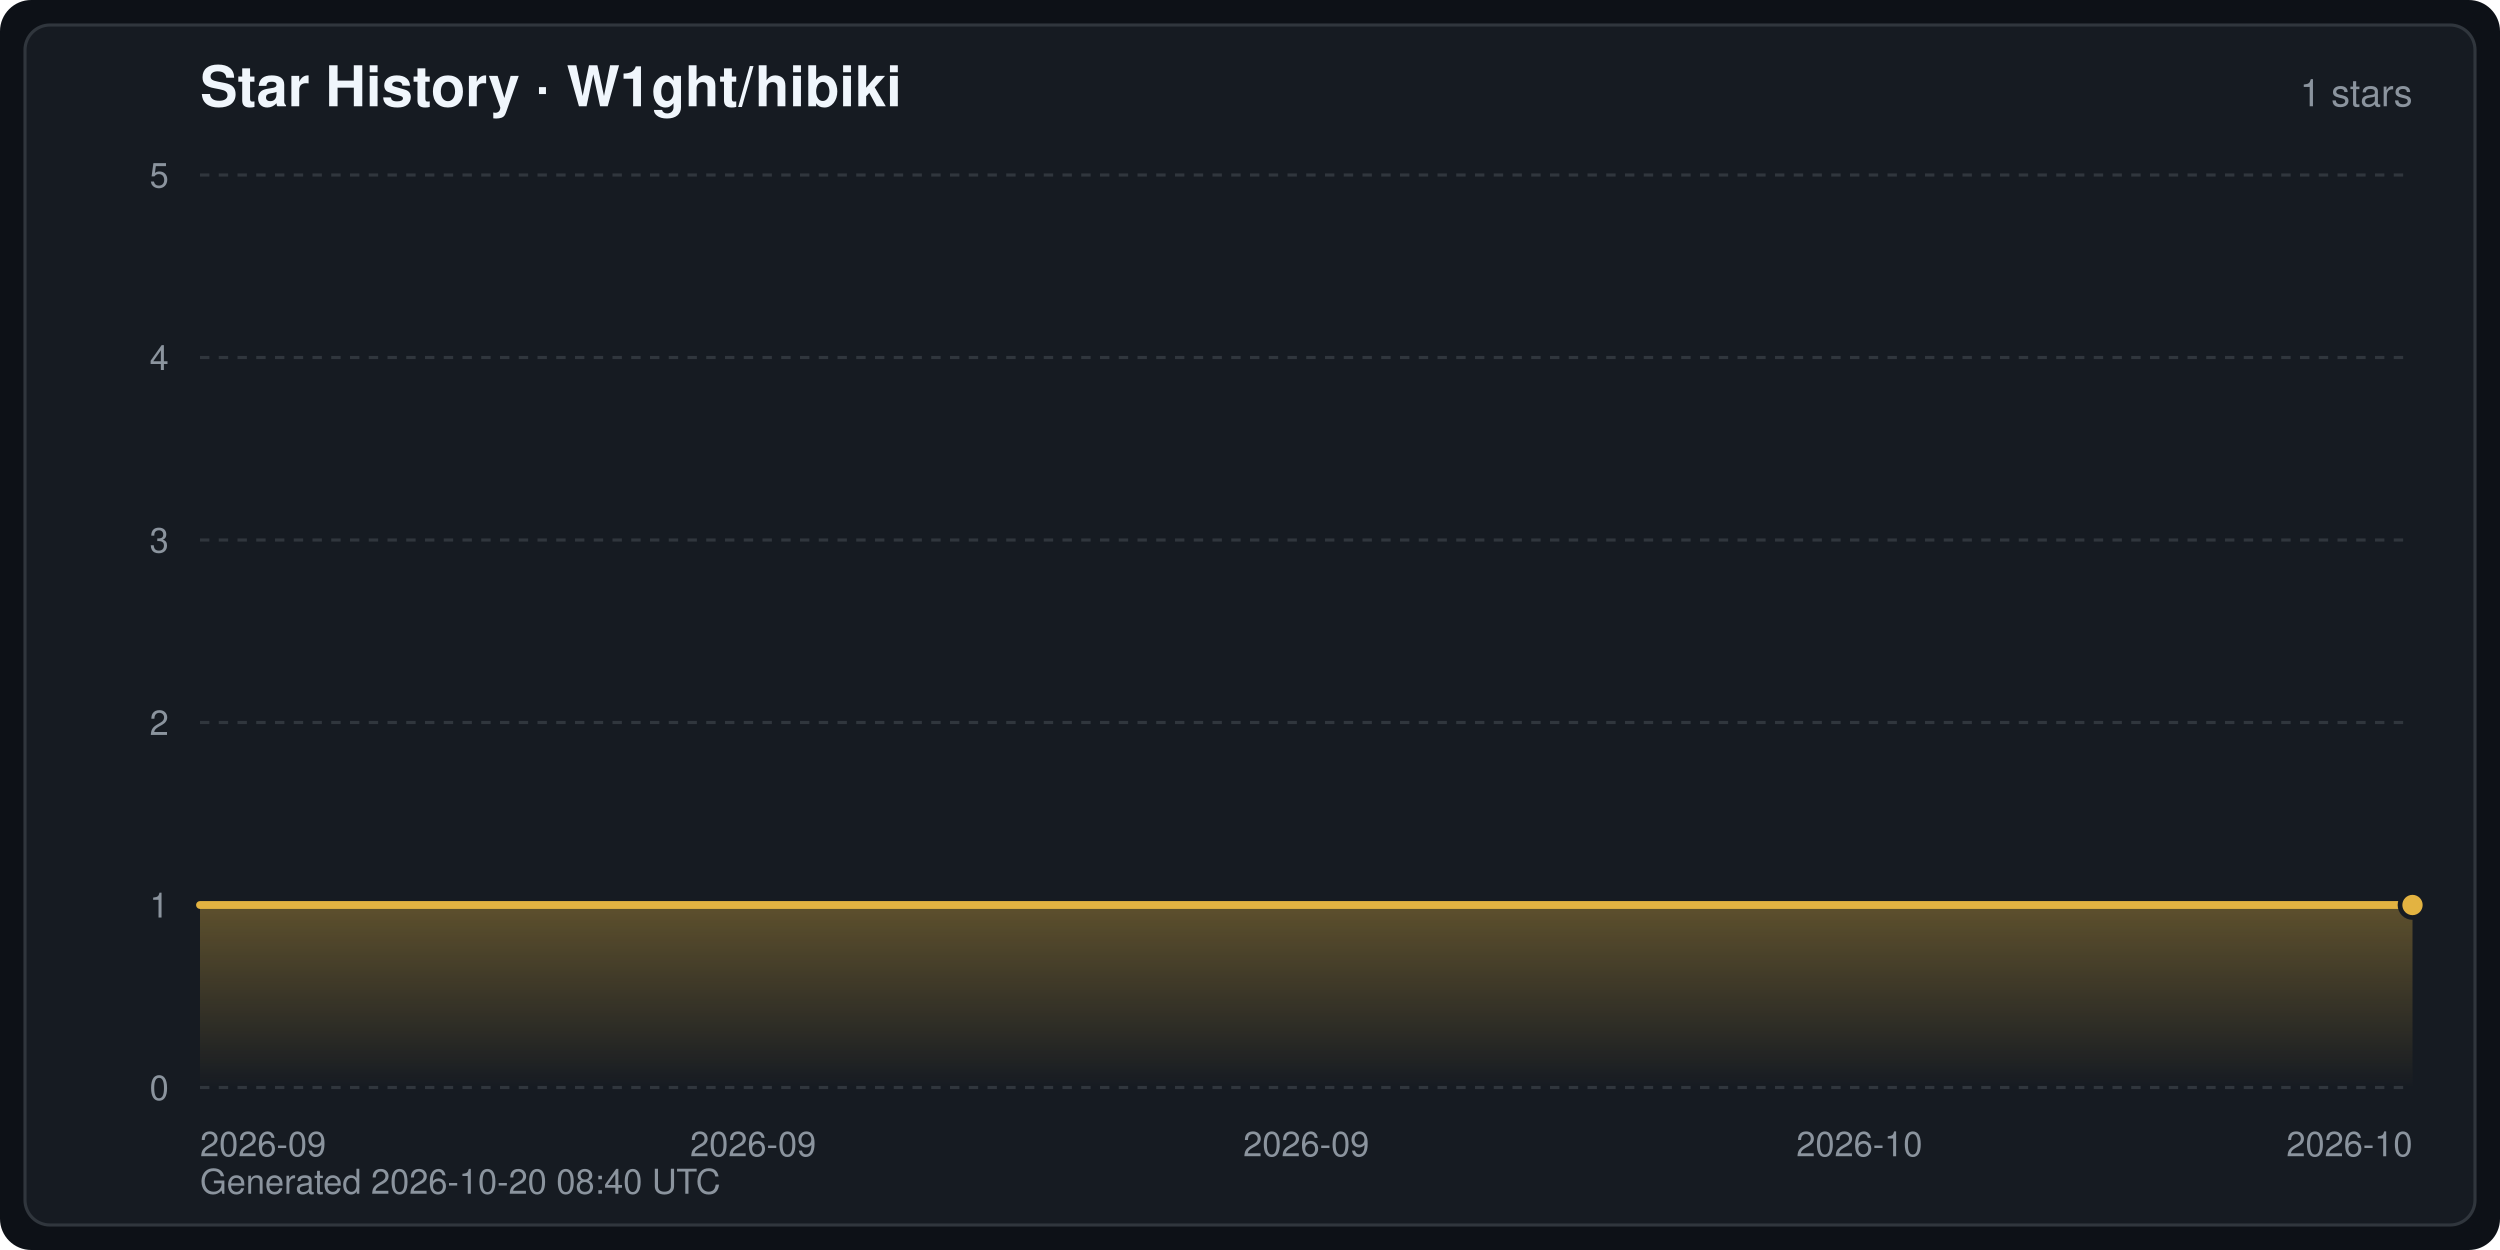
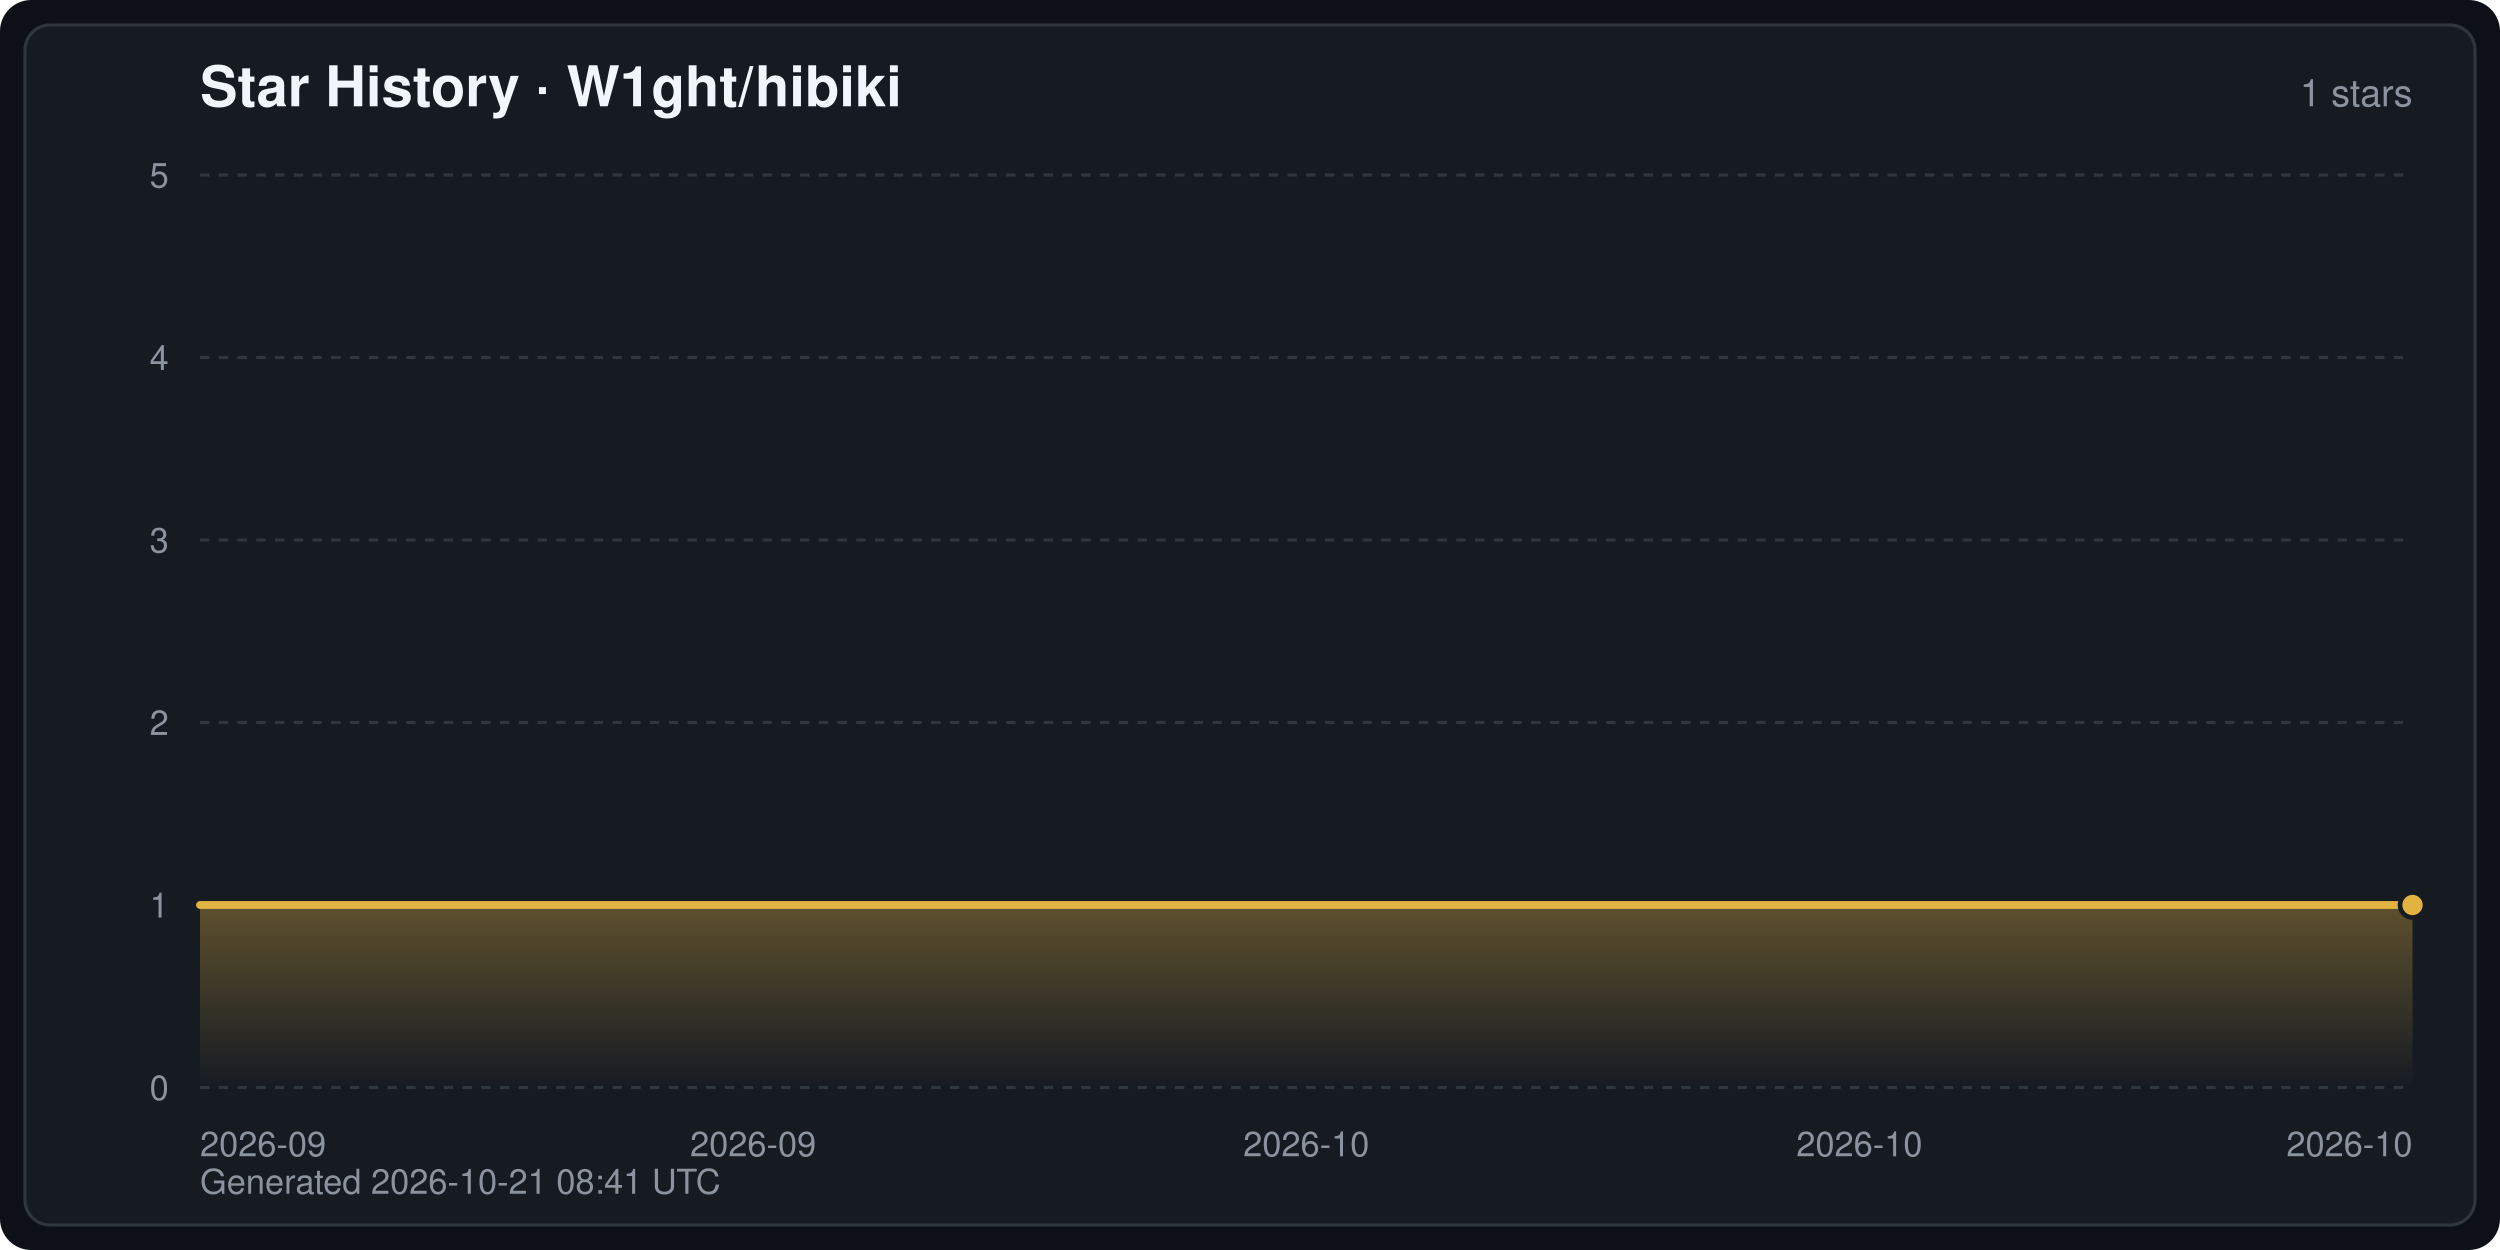
<svg xmlns="http://www.w3.org/2000/svg" width="800" height="400" viewBox="0 0 800 400" font-family="-apple-system,BlinkMacSystemFont,Segoe UI,Helvetica,Arial,sans-serif" role="img" aria-label="Star History · W1ght/hibiki">
  <defs>
    <linearGradient id="starArea" x1="0" y1="0" x2="0" y2="1">
      <stop offset="0" stop-color="#e3b341" stop-opacity="0.35" />
      <stop offset="1" stop-color="#e3b341" stop-opacity="0" />
    </linearGradient>
  </defs>
  <rect width="800" height="400" rx="10" fill="#0d1117" />
  <rect x="8" y="8" width="784" height="384" rx="8" fill="#161b22" stroke="#30363d" stroke-width="1" />
  <text x="64" y="34" fill="#f0f6fc" font-size="18" font-weight="600">Star History · W1ght/hibiki</text>
  <text x="772" y="34" fill="#8b949e" font-size="12" text-anchor="end">1 stars</text>
  <line x1="64" y1="348.0" x2="772" y2="348.0" stroke="#30363d" stroke-width="1" stroke-dasharray="3 3" />
  <text x="54" y="352.0" fill="#8b949e" font-size="11" text-anchor="end">0</text>
  <line x1="64" y1="289.6" x2="772" y2="289.6" stroke="#30363d" stroke-width="1" stroke-dasharray="3 3" />
  <text x="54" y="293.6" fill="#8b949e" font-size="11" text-anchor="end">1</text>
  <line x1="64" y1="231.2" x2="772" y2="231.2" stroke="#30363d" stroke-width="1" stroke-dasharray="3 3" />
  <text x="54" y="235.2" fill="#8b949e" font-size="11" text-anchor="end">2</text>
  <line x1="64" y1="172.8" x2="772" y2="172.8" stroke="#30363d" stroke-width="1" stroke-dasharray="3 3" />
  <text x="54" y="176.8" fill="#8b949e" font-size="11" text-anchor="end">3</text>
  <line x1="64" y1="114.4" x2="772" y2="114.4" stroke="#30363d" stroke-width="1" stroke-dasharray="3 3" />
  <text x="54" y="118.4" fill="#8b949e" font-size="11" text-anchor="end">4</text>
  <line x1="64" y1="56.0" x2="772" y2="56.0" stroke="#30363d" stroke-width="1" stroke-dasharray="3 3" />
  <text x="54" y="60.0" fill="#8b949e" font-size="11" text-anchor="end">5</text>
  <text x="64.0" y="370.0" fill="#8b949e" font-size="11" text-anchor="start">2026-09</text>
  <text x="241.0" y="370.0" fill="#8b949e" font-size="11" text-anchor="middle">2026-09</text>
-   <text x="418.0" y="370.0" fill="#8b949e" font-size="11" text-anchor="middle">2026-09</text>
+   <text x="418.0" y="370.0" fill="#8b949e" font-size="11" text-anchor="middle">2026-10</text>
  <text x="595.0" y="370.0" fill="#8b949e" font-size="11" text-anchor="middle">2026-10</text>
  <text x="772.0" y="370.0" fill="#8b949e" font-size="11" text-anchor="end">2026-10</text>
  <path d="M64.0,348.0 L64.0,289.6 L772.0,289.6 L772.0,289.6 L772.0,348.0 Z" fill="url(#starArea)" />
  <polyline points="64.0,289.6 772.0,289.6 772.0,289.6" fill="none" stroke="#e3b341" stroke-width="2.5" stroke-linejoin="round" stroke-linecap="round" />
  <circle cx="772.0" cy="289.6" r="4" fill="#e3b341" stroke="#161b22" stroke-width="1.5" />
-   <text x="64" y="382" fill="#8b949e" font-size="11">Generated 2026-10-20 08:40 UTC</text>
+   <text x="64" y="382" fill="#8b949e" font-size="11">Generated 2026-10-21 08:41 UTC</text>
</svg>
